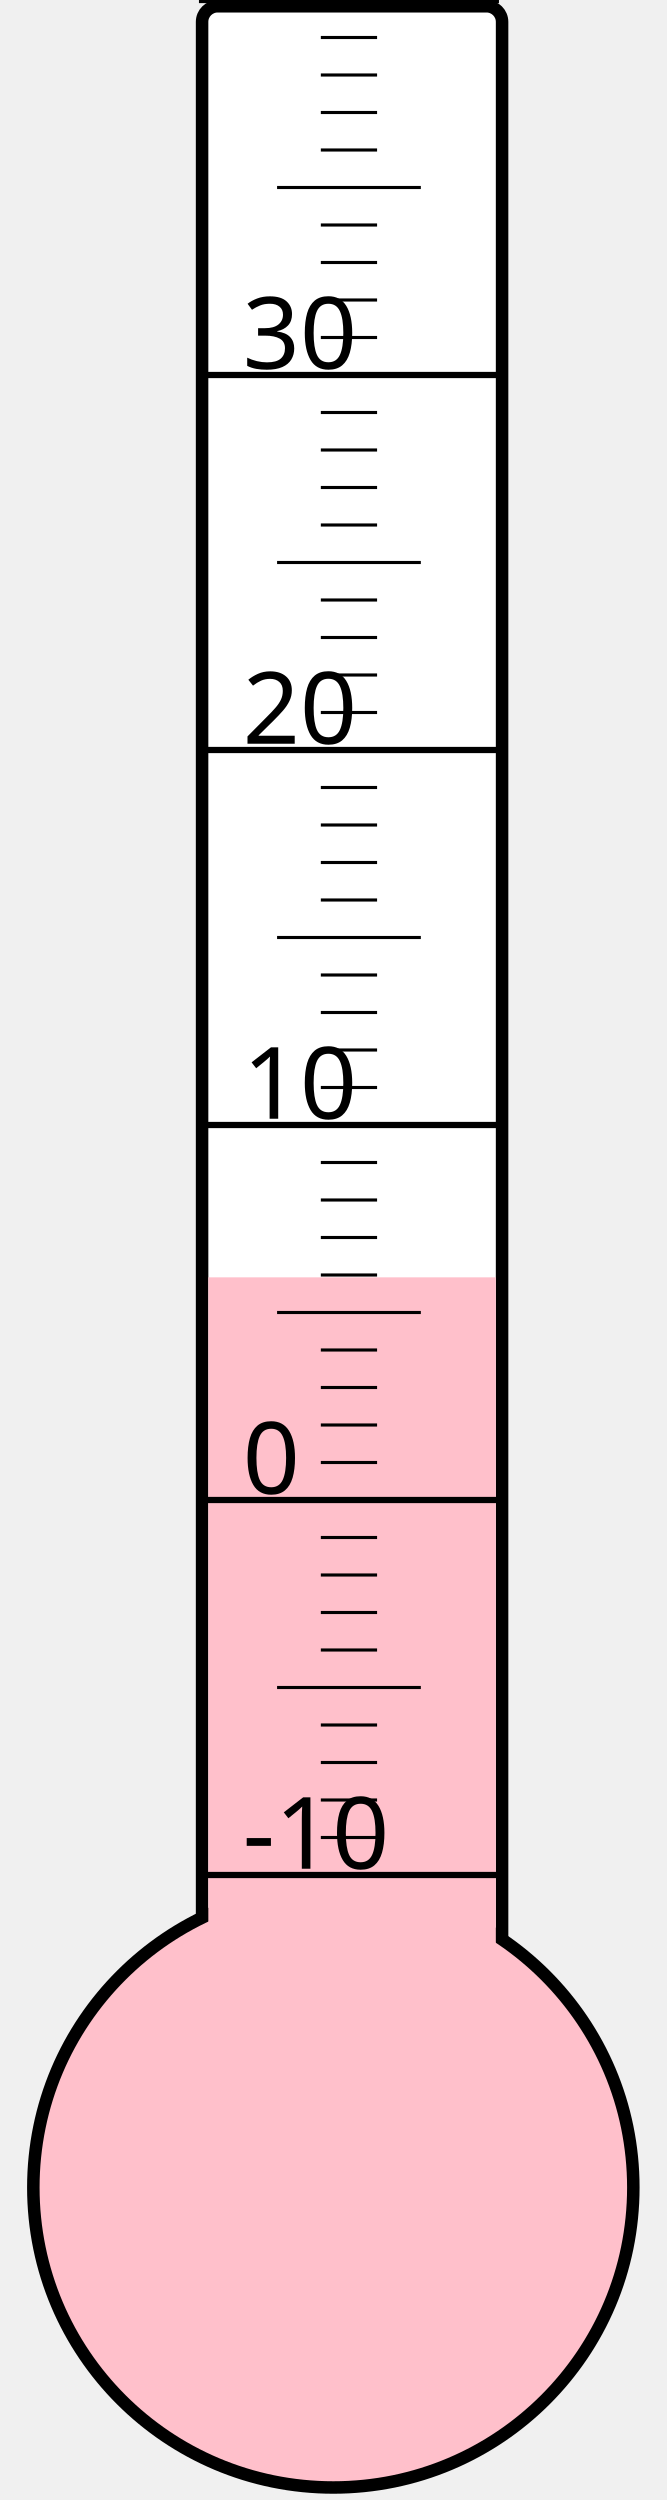
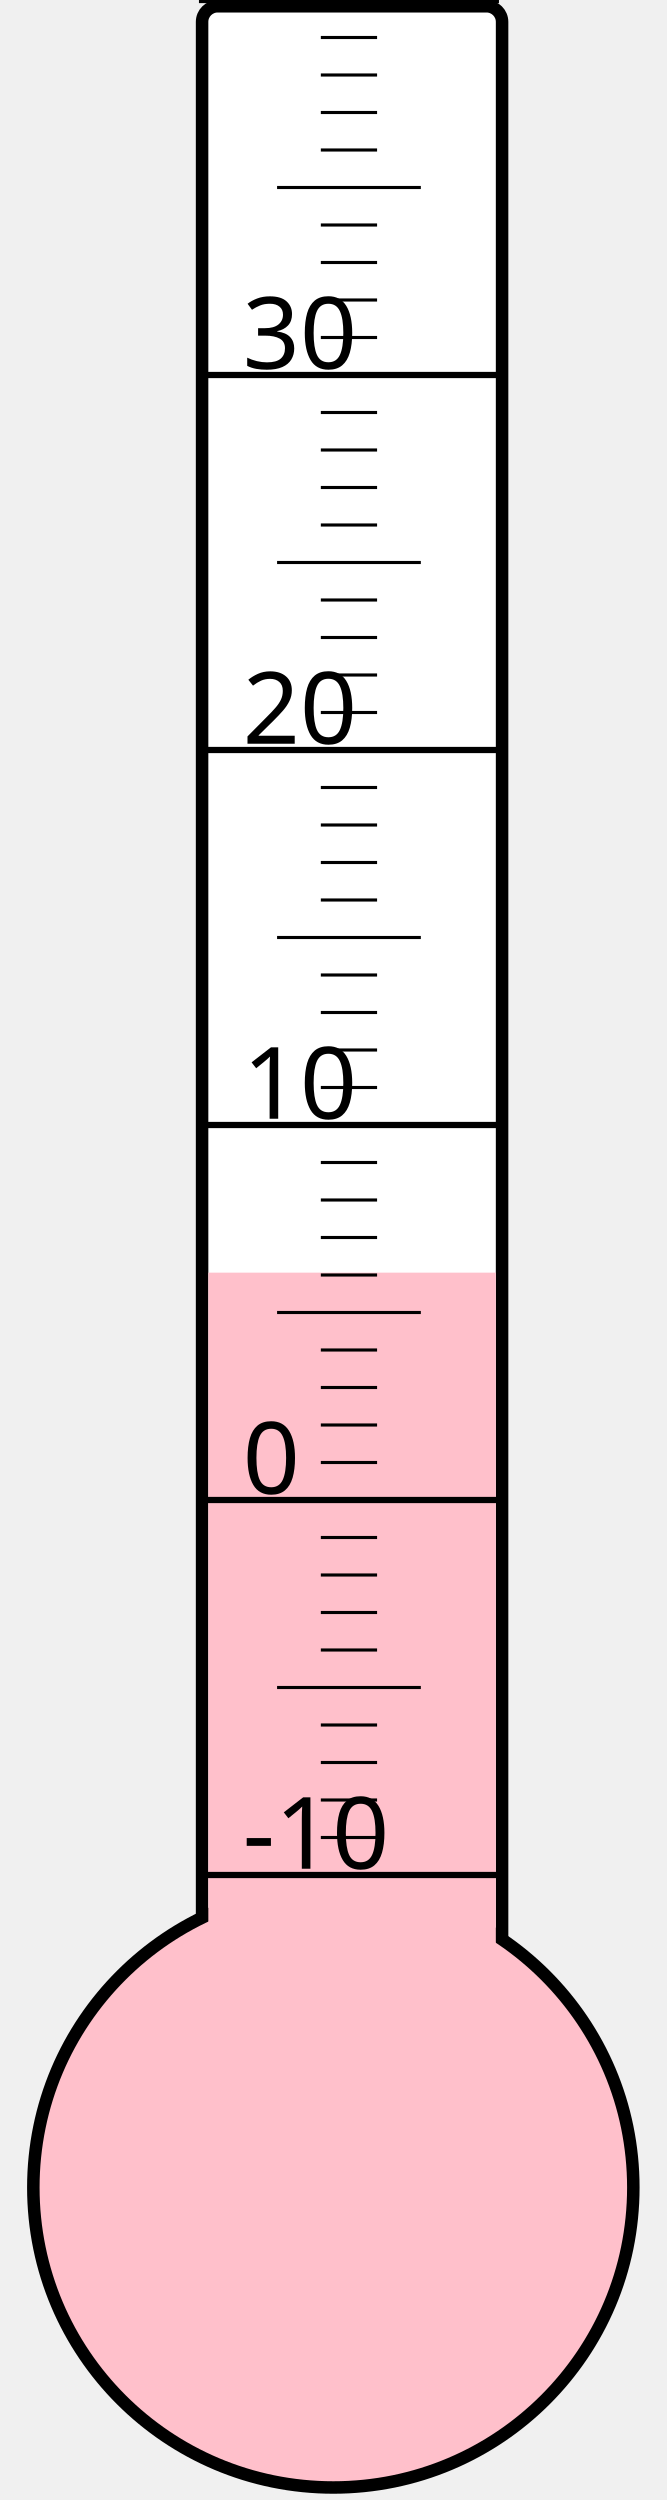
<svg xmlns="http://www.w3.org/2000/svg" width="40px" height="150px" viewBox="0 0 200 800">
  <rect width="200" height="800" x="0" y="0" style="fill: #ffffeb; fill-opacity: 0;" />
  <rect width="96" height="680" x="58" y="2" rx="5" ry="5" style="fill: white; fill-opacity: 1; stroke: black; stroke-width: 4;" />
  <circle cx="100" cy="700" r="96" style="fill: pink; stroke: black; stroke-width: 4;" />
-   <rect width="92" height="291.25" x="60" y="408.75" style="fill: pink; fill-opacity: 1; stroke-width: 0;" />
+   <rect width="92" height="292.75" x="60" y="407.25" style="fill: pink; fill-opacity: 1; stroke-width: 0;" />
  <text x="71" y="598" style="font-family: sans-serif; font-size: 24pt;">-10</text>
  <text x="71" y="478" style="font-family: sans-serif; font-size: 24pt;">0</text>
  <text x="71" y="358" style="font-family: sans-serif; font-size: 24pt;">10</text>
  <text x="71" y="238" style="font-family: sans-serif; font-size: 24pt;">20</text>
  <text x="71" y="118" style="font-family: sans-serif; font-size: 24pt;">30</text>
  <g style="stroke: black;">
    <line x1="57" y1="600" x2="153" y2="600" style="stroke-width: 2;" />
    <line x1="96" y1="588" x2="114" y2="588" style="stroke-width: 1;" />
    <line x1="96" y1="576" x2="114" y2="576" style="stroke-width: 1;" />
    <line x1="96" y1="564" x2="114" y2="564" style="stroke-width: 1;" />
    <line x1="96" y1="552" x2="114" y2="552" style="stroke-width: 1;" />
    <line x1="82" y1="540" x2="128" y2="540" style="stroke-width: 1;" />
    <line x1="96" y1="528" x2="114" y2="528" style="stroke-width: 1;" />
    <line x1="96" y1="516" x2="114" y2="516" style="stroke-width: 1;" />
    <line x1="96" y1="504" x2="114" y2="504" style="stroke-width: 1;" />
    <line x1="96" y1="492" x2="114" y2="492" style="stroke-width: 1;" />
    <line x1="57" y1="480" x2="153" y2="480" style="stroke-width: 2;" />
    <line x1="96" y1="468" x2="114" y2="468" style="stroke-width: 1;" />
    <line x1="96" y1="456" x2="114" y2="456" style="stroke-width: 1;" />
    <line x1="96" y1="444" x2="114" y2="444" style="stroke-width: 1;" />
    <line x1="96" y1="432" x2="114" y2="432" style="stroke-width: 1;" />
    <line x1="82" y1="420" x2="128" y2="420" style="stroke-width: 1;" />
    <line x1="96" y1="408" x2="114" y2="408" style="stroke-width: 1;" />
    <line x1="96" y1="396" x2="114" y2="396" style="stroke-width: 1;" />
    <line x1="96" y1="384" x2="114" y2="384" style="stroke-width: 1;" />
    <line x1="96" y1="372" x2="114" y2="372" style="stroke-width: 1;" />
    <line x1="57" y1="360" x2="153" y2="360" style="stroke-width: 2;" />
    <line x1="96" y1="348" x2="114" y2="348" style="stroke-width: 1;" />
    <line x1="96" y1="336" x2="114" y2="336" style="stroke-width: 1;" />
    <line x1="96" y1="324" x2="114" y2="324" style="stroke-width: 1;" />
    <line x1="96" y1="312" x2="114" y2="312" style="stroke-width: 1;" />
    <line x1="82" y1="300" x2="128" y2="300" style="stroke-width: 1;" />
    <line x1="96" y1="288" x2="114" y2="288" style="stroke-width: 1;" />
    <line x1="96" y1="276" x2="114" y2="276" style="stroke-width: 1;" />
    <line x1="96" y1="264" x2="114" y2="264" style="stroke-width: 1;" />
    <line x1="96" y1="252" x2="114" y2="252" style="stroke-width: 1;" />
    <line x1="57" y1="240" x2="153" y2="240" style="stroke-width: 2;" />
    <line x1="96" y1="228" x2="114" y2="228" style="stroke-width: 1;" />
    <line x1="96" y1="216" x2="114" y2="216" style="stroke-width: 1;" />
    <line x1="96" y1="204" x2="114" y2="204" style="stroke-width: 1;" />
    <line x1="96" y1="192" x2="114" y2="192" style="stroke-width: 1;" />
    <line x1="82" y1="180" x2="128" y2="180" style="stroke-width: 1;" />
    <line x1="96" y1="168" x2="114" y2="168" style="stroke-width: 1;" />
    <line x1="96" y1="156" x2="114" y2="156" style="stroke-width: 1;" />
    <line x1="96" y1="144" x2="114" y2="144" style="stroke-width: 1;" />
    <line x1="96" y1="132" x2="114" y2="132" style="stroke-width: 1;" />
    <line x1="57" y1="120" x2="153" y2="120" style="stroke-width: 2;" />
    <line x1="96" y1="108" x2="114" y2="108" style="stroke-width: 1;" />
    <line x1="96" y1="96" x2="114" y2="96" style="stroke-width: 1;" />
    <line x1="96" y1="84" x2="114" y2="84" style="stroke-width: 1;" />
    <line x1="96" y1="72" x2="114" y2="72" style="stroke-width: 1;" />
    <line x1="82" y1="60" x2="128" y2="60" style="stroke-width: 1;" />
    <line x1="96" y1="48" x2="114" y2="48" style="stroke-width: 1;" />
    <line x1="96" y1="36" x2="114" y2="36" style="stroke-width: 1;" />
    <line x1="96" y1="24" x2="114" y2="24" style="stroke-width: 1;" />
    <line x1="96" y1="12" x2="114" y2="12" style="stroke-width: 1;" />
    <line x1="57" y1="0" x2="153" y2="0" style="stroke-width: 2;" />
  </g>
</svg>
